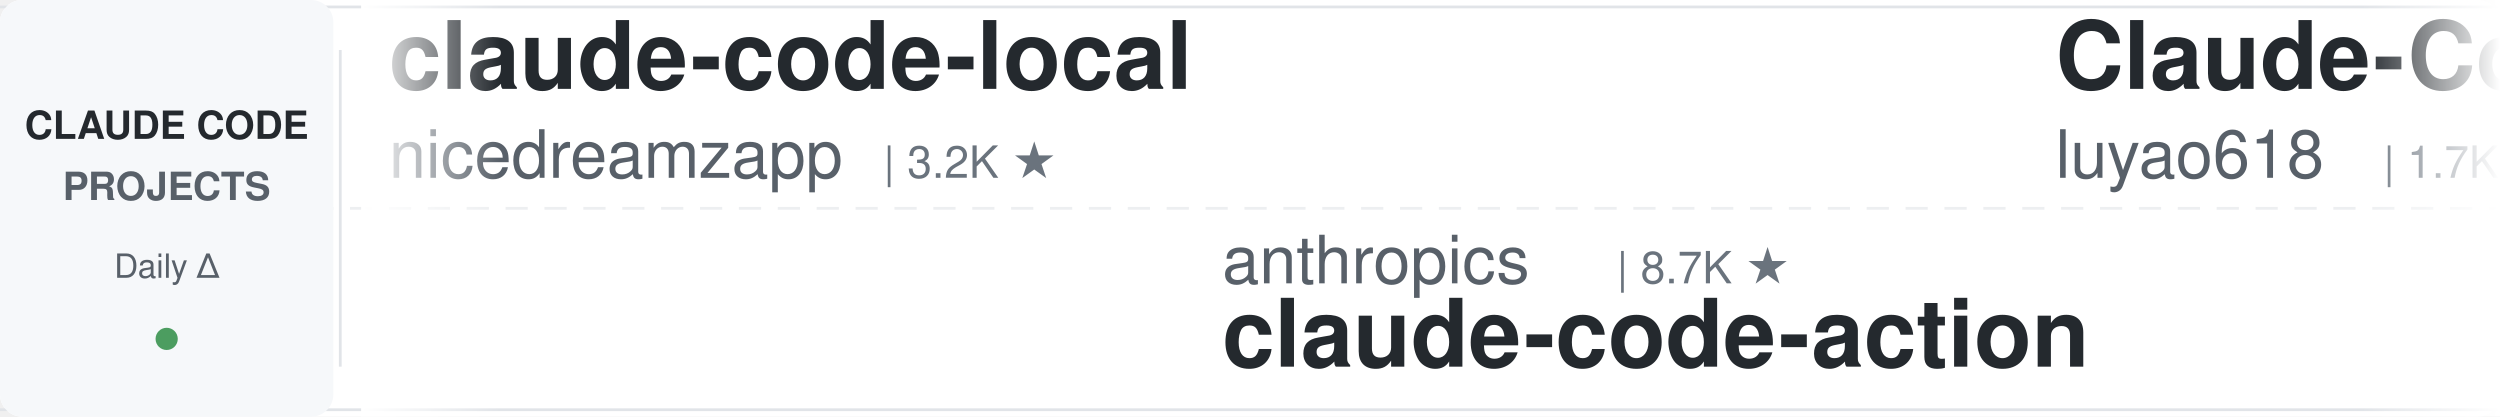
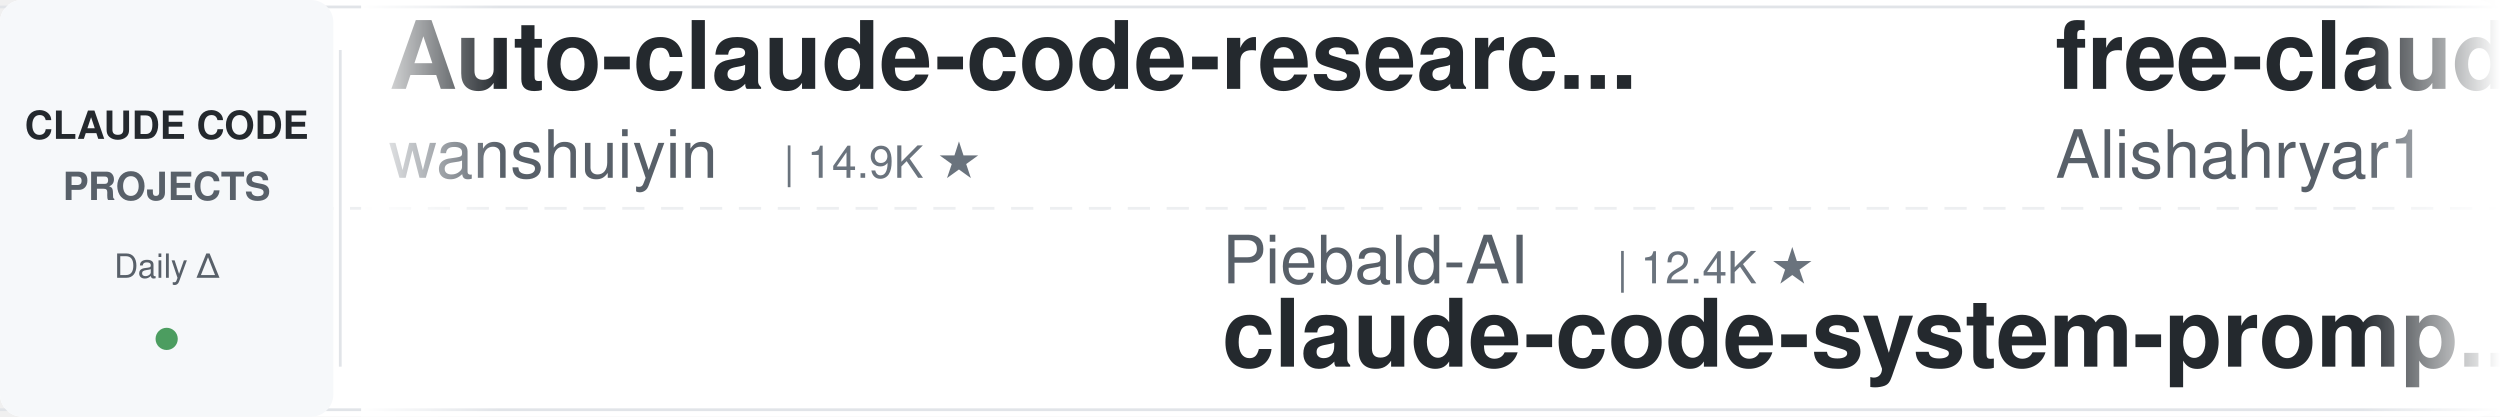
<svg xmlns="http://www.w3.org/2000/svg" width="900" height="150">
  <defs>
    <linearGradient id="leftFade" x1="0%" y1="0%" x2="100%" y2="0%">
      <stop offset="0%" style="stop-color:#ffffff;stop-opacity:1" />
      <stop offset="100%" style="stop-color:#ffffff;stop-opacity:0" />
    </linearGradient>
    <linearGradient id="rightFade" x1="0%" y1="0%" x2="100%" y2="0%">
      <stop offset="0%" style="stop-color:#ffffff;stop-opacity:0" />
      <stop offset="100%" style="stop-color:#ffffff;stop-opacity:1" />
    </linearGradient>
  </defs>
  <rect width="900" height="150" fill="#ffffff" rx="8" />
  <rect x="0" y="2" width="900" height="1" fill="#e1e4e8" />
  <rect x="0" y="147" width="900" height="1" fill="#e1e4e8" />
  <line x1="0" y1="75" x2="900" y2="75" stroke="#e1e4e8" stroke-width="1" stroke-dasharray="8 6" opacity="0.6" />
  <rect x="0" y="0" width="120" height="150" fill="#f6f8fa" rx="8" />
  <text x="60" y="50" font-family="-apple-system, BlinkMacSystemFont, 'Segoe UI', Helvetica, Arial, sans-serif" font-size="14" font-weight="600" fill="#24292e" text-anchor="middle">CLAUDE CODE</text>
  <text x="60" y="72" font-family="-apple-system, BlinkMacSystemFont, 'Segoe UI', Helvetica, Arial, sans-serif" font-size="14" font-weight="600" fill="#586069" text-anchor="middle">PROJECTS</text>
  <text x="60" y="100" font-family="-apple-system, BlinkMacSystemFont, 'Segoe UI', Helvetica, Arial, sans-serif" font-size="12" font-weight="500" fill="#586069" text-anchor="middle">Daily Δ</text>
  <circle cx="60" cy="122" r="4" fill="#22863a" opacity="0.8" />
  <rect x="122" y="18" width="1" height="114" fill="#e1e4e8" />
  <clipPath id="tickerClip">
    <rect x="130" y="0" width="770" height="150" />
  </clipPath>
  <g clip-path="url(#tickerClip)">
    <g id="tickerItems">
      <animateTransform attributeName="transform" attributeType="XML" type="translate" from="0 0" to="-3000 0" dur="54s" repeatCount="indefinite" />
      <g transform="translate(0, 0)">
-         <text x="140" y="32" font-family="-apple-system, BlinkMacSystemFont, 'Segoe UI', Helvetica, Arial, sans-serif" font-size="34" font-weight="600" fill="#24292e">claude-code-local</text>
-         <text x="140" y="64" font-family="-apple-system, BlinkMacSystemFont, 'Segoe UI', Helvetica, Arial, sans-serif" font-size="24" font-weight="400" fill="#586069">nicedreamzapp</text>
-         <text x="318" y="64" font-family="-apple-system, BlinkMacSystemFont, 'Segoe UI', Helvetica, Arial, sans-serif" font-size="16" font-weight="500" fill="#6a737d">| 3.2K ★</text>
+         <text x="140" y="32" font-family="-apple-system, BlinkMacSystemFont, 'Segoe UI', Helvetica, Arial, sans-serif" font-size="34" font-weight="600" fill="#24292e">Auto-claude-code-researc...</text>
+         <text x="140" y="64" font-family="-apple-system, BlinkMacSystemFont, 'Segoe UI', Helvetica, Arial, sans-serif" font-size="24" font-weight="400" fill="#586069">wanshuiyin</text>
+         <text x="282" y="64" font-family="-apple-system, BlinkMacSystemFont, 'Segoe UI', Helvetica, Arial, sans-serif" font-size="16" font-weight="500" fill="#6a737d">| 14.9K ★</text>
      </g>
      <g transform="translate(300, 0)">
-         <text x="140" y="102" font-family="-apple-system, BlinkMacSystemFont, 'Segoe UI', Helvetica, Arial, sans-serif" font-size="24" font-weight="400" fill="#586069">anthropics</text>
-         <text x="282" y="102" font-family="-apple-system, BlinkMacSystemFont, 'Segoe UI', Helvetica, Arial, sans-serif" font-size="16" font-weight="500" fill="#6a737d">| 8.7K ★</text>
-         <text x="140" y="132" font-family="-apple-system, BlinkMacSystemFont, 'Segoe UI', Helvetica, Arial, sans-serif" font-size="34" font-weight="600" fill="#24292e">claude-code-action</text>
+         <text x="140" y="102" font-family="-apple-system, BlinkMacSystemFont, 'Segoe UI', Helvetica, Arial, sans-serif" font-size="24" font-weight="400" fill="#586069">Piebald-AI</text>
+         <text x="282" y="102" font-family="-apple-system, BlinkMacSystemFont, 'Segoe UI', Helvetica, Arial, sans-serif" font-size="16" font-weight="500" fill="#6a737d">| 12.4K ★</text>
+         <text x="140" y="132" font-family="-apple-system, BlinkMacSystemFont, 'Segoe UI', Helvetica, Arial, sans-serif" font-size="34" font-weight="600" fill="#24292e">claude-code-system-promp...</text>
      </g>
      <g transform="translate(600, 0)">
-         <text x="140" y="32" font-family="-apple-system, BlinkMacSystemFont, 'Segoe UI', Helvetica, Arial, sans-serif" font-size="34" font-weight="600" fill="#24292e">Claude-Code-Source-Study</text>
-         <text x="140" y="64" font-family="-apple-system, BlinkMacSystemFont, 'Segoe UI', Helvetica, Arial, sans-serif" font-size="24" font-weight="400" fill="#586069">luyao618</text>
-         <text x="258" y="64" font-family="-apple-system, BlinkMacSystemFont, 'Segoe UI', Helvetica, Arial, sans-serif" font-size="16" font-weight="500" fill="#6a737d">| 1.7K ★</text>
+         <text x="140" y="32" font-family="-apple-system, BlinkMacSystemFont, 'Segoe UI', Helvetica, Arial, sans-serif" font-size="34" font-weight="600" fill="#24292e">free-claude-code</text>
+         <text x="140" y="64" font-family="-apple-system, BlinkMacSystemFont, 'Segoe UI', Helvetica, Arial, sans-serif" font-size="24" font-weight="400" fill="#586069">Alishahryar1</text>
+         <text x="306" y="64" font-family="-apple-system, BlinkMacSystemFont, 'Segoe UI', Helvetica, Arial, sans-serif" font-size="16" font-weight="500" fill="#6a737d">| 46.0K ★</text>
      </g>
      <g transform="translate(900, 0)">
-         <text x="140" y="102" font-family="-apple-system, BlinkMacSystemFont, 'Segoe UI', Helvetica, Arial, sans-serif" font-size="24" font-weight="400" fill="#586069">rohitg00</text>
-         <text x="258" y="102" font-family="-apple-system, BlinkMacSystemFont, 'Segoe UI', Helvetica, Arial, sans-serif" font-size="16" font-weight="500" fill="#6a737d">| 2.5K ★</text>
-         <text x="140" y="132" font-family="-apple-system, BlinkMacSystemFont, 'Segoe UI', Helvetica, Arial, sans-serif" font-size="34" font-weight="600" fill="#24292e">awesome-claude-code-tool...</text>
+         <text x="140" y="102" font-family="-apple-system, BlinkMacSystemFont, 'Segoe UI', Helvetica, Arial, sans-serif" font-size="24" font-weight="400" fill="#586069">huangserva</text>
+         <text x="282" y="102" font-family="-apple-system, BlinkMacSystemFont, 'Segoe UI', Helvetica, Arial, sans-serif" font-size="16" font-weight="500" fill="#6a737d">| 621 ★</text>
+         <text x="140" y="132" font-family="-apple-system, BlinkMacSystemFont, 'Segoe UI', Helvetica, Arial, sans-serif" font-size="34" font-weight="600" fill="#24292e">claude-code-cli</text>
      </g>
      <g transform="translate(1200, 0)">
-         <text x="140" y="32" font-family="-apple-system, BlinkMacSystemFont, 'Segoe UI', Helvetica, Arial, sans-serif" font-size="34" font-weight="600" fill="#24292e">claude-code-guide</text>
-         <text x="140" y="64" font-family="-apple-system, BlinkMacSystemFont, 'Segoe UI', Helvetica, Arial, sans-serif" font-size="24" font-weight="400" fill="#586069">zebbern</text>
-         <text x="246" y="64" font-family="-apple-system, BlinkMacSystemFont, 'Segoe UI', Helvetica, Arial, sans-serif" font-size="16" font-weight="500" fill="#6a737d">| 4.6K ★</text>
+         <text x="140" y="32" font-family="-apple-system, BlinkMacSystemFont, 'Segoe UI', Helvetica, Arial, sans-serif" font-size="34" font-weight="600" fill="#24292e">claude-code-templates</text>
+         <text x="140" y="64" font-family="-apple-system, BlinkMacSystemFont, 'Segoe UI', Helvetica, Arial, sans-serif" font-size="24" font-weight="400" fill="#586069">davila7</text>
+         <text x="246" y="64" font-family="-apple-system, BlinkMacSystemFont, 'Segoe UI', Helvetica, Arial, sans-serif" font-size="16" font-weight="500" fill="#6a737d">| 30.3K ★</text>
      </g>
      <g transform="translate(1500, 0)">
-         <text x="140" y="102" font-family="-apple-system, BlinkMacSystemFont, 'Segoe UI', Helvetica, Arial, sans-serif" font-size="24" font-weight="400" fill="#586069">repowise-dev</text>
-         <text x="306" y="102" font-family="-apple-system, BlinkMacSystemFont, 'Segoe UI', Helvetica, Arial, sans-serif" font-size="16" font-weight="500" fill="#6a737d">| 1.2K ★</text>
-         <text x="140" y="132" font-family="-apple-system, BlinkMacSystemFont, 'Segoe UI', Helvetica, Arial, sans-serif" font-size="34" font-weight="600" fill="#24292e">claude-code-prompts</text>
+         <text x="140" y="102" font-family="-apple-system, BlinkMacSystemFont, 'Segoe UI', Helvetica, Arial, sans-serif" font-size="24" font-weight="400" fill="#586069">fuergaosi233</text>
+         <text x="306" y="102" font-family="-apple-system, BlinkMacSystemFont, 'Segoe UI', Helvetica, Arial, sans-serif" font-size="16" font-weight="500" fill="#6a737d">| 2.8K ★</text>
+         <text x="140" y="132" font-family="-apple-system, BlinkMacSystemFont, 'Segoe UI', Helvetica, Arial, sans-serif" font-size="34" font-weight="600" fill="#24292e">claude-code-proxy</text>
      </g>
      <g transform="translate(1800, 0)">
-         <text x="140" y="32" font-family="-apple-system, BlinkMacSystemFont, 'Segoe UI', Helvetica, Arial, sans-serif" font-size="34" font-weight="600" fill="#24292e">claude-code-spec-workflo...</text>
-         <text x="140" y="64" font-family="-apple-system, BlinkMacSystemFont, 'Segoe UI', Helvetica, Arial, sans-serif" font-size="24" font-weight="400" fill="#586069">Pimzino</text>
-         <text x="246" y="64" font-family="-apple-system, BlinkMacSystemFont, 'Segoe UI', Helvetica, Arial, sans-serif" font-size="16" font-weight="500" fill="#6a737d">| 3.8K ★</text>
+         <text x="140" y="32" font-family="-apple-system, BlinkMacSystemFont, 'Segoe UI', Helvetica, Arial, sans-serif" font-size="34" font-weight="600" fill="#24292e">oh-my-claudecode</text>
+         <text x="140" y="64" font-family="-apple-system, BlinkMacSystemFont, 'Segoe UI', Helvetica, Arial, sans-serif" font-size="24" font-weight="400" fill="#586069">Yeachan-Heo</text>
+         <text x="294" y="64" font-family="-apple-system, BlinkMacSystemFont, 'Segoe UI', Helvetica, Arial, sans-serif" font-size="16" font-weight="500" fill="#6a737d">| 38.7K ★</text>
      </g>
      <g transform="translate(2100, 0)">
-         <text x="140" y="102" font-family="-apple-system, BlinkMacSystemFont, 'Segoe UI', Helvetica, Arial, sans-serif" font-size="24" font-weight="400" fill="#586069">jeremylongshore</text>
-         <text x="342" y="102" font-family="-apple-system, BlinkMacSystemFont, 'Segoe UI', Helvetica, Arial, sans-serif" font-size="16" font-weight="500" fill="#6a737d">| 2.7K ★</text>
-         <text x="140" y="132" font-family="-apple-system, BlinkMacSystemFont, 'Segoe UI', Helvetica, Arial, sans-serif" font-size="34" font-weight="600" fill="#24292e">claude-code-plugins-plus...</text>
+         <text x="140" y="102" font-family="-apple-system, BlinkMacSystemFont, 'Segoe UI', Helvetica, Arial, sans-serif" font-size="24" font-weight="400" fill="#586069">JrCx7scC</text>
+         <text x="258" y="102" font-family="-apple-system, BlinkMacSystemFont, 'Segoe UI', Helvetica, Arial, sans-serif" font-size="16" font-weight="500" fill="#6a737d">| 374 ★</text>
+         <text x="140" y="132" font-family="-apple-system, BlinkMacSystemFont, 'Segoe UI', Helvetica, Arial, sans-serif" font-size="34" font-weight="600" fill="#24292e">claude-code-source</text>
      </g>
      <g transform="translate(2400, 0)">
-         <text x="140" y="32" font-family="-apple-system, BlinkMacSystemFont, 'Segoe UI', Helvetica, Arial, sans-serif" font-size="34" font-weight="600" fill="#24292e">claude-code-security-rev...</text>
-         <text x="140" y="64" font-family="-apple-system, BlinkMacSystemFont, 'Segoe UI', Helvetica, Arial, sans-serif" font-size="24" font-weight="400" fill="#586069">anthropics</text>
-         <text x="282" y="64" font-family="-apple-system, BlinkMacSystemFont, 'Segoe UI', Helvetica, Arial, sans-serif" font-size="16" font-weight="500" fill="#6a737d">| 5.9K ★</text>
+         <text x="140" y="32" font-family="-apple-system, BlinkMacSystemFont, 'Segoe UI', Helvetica, Arial, sans-serif" font-size="34" font-weight="600" fill="#24292e">Dive-into-Claude-Code</text>
+         <text x="140" y="64" font-family="-apple-system, BlinkMacSystemFont, 'Segoe UI', Helvetica, Arial, sans-serif" font-size="24" font-weight="400" fill="#586069">VILA-Lab</text>
+         <text x="258" y="64" font-family="-apple-system, BlinkMacSystemFont, 'Segoe UI', Helvetica, Arial, sans-serif" font-size="16" font-weight="500" fill="#6a737d">| 2.1K ★</text>
      </g>
      <g transform="translate(2700, 0)">
-         <text x="140" y="102" font-family="-apple-system, BlinkMacSystemFont, 'Segoe UI', Helvetica, Arial, sans-serif" font-size="24" font-weight="400" fill="#586069">centminmod</text>
-         <text x="282" y="102" font-family="-apple-system, BlinkMacSystemFont, 'Segoe UI', Helvetica, Arial, sans-serif" font-size="16" font-weight="500" fill="#6a737d">| 2.6K ★</text>
-         <text x="140" y="132" font-family="-apple-system, BlinkMacSystemFont, 'Segoe UI', Helvetica, Arial, sans-serif" font-size="34" font-weight="600" fill="#24292e">my-claude-code-setup</text>
+         <text x="140" y="102" font-family="-apple-system, BlinkMacSystemFont, 'Segoe UI', Helvetica, Arial, sans-serif" font-size="24" font-weight="400" fill="#586069">alejandrobalderas</text>
+         <text x="366" y="102" font-family="-apple-system, BlinkMacSystemFont, 'Segoe UI', Helvetica, Arial, sans-serif" font-size="16" font-weight="500" fill="#6a737d">| 2.8K ★</text>
+         <text x="140" y="132" font-family="-apple-system, BlinkMacSystemFont, 'Segoe UI', Helvetica, Arial, sans-serif" font-size="34" font-weight="600" fill="#24292e">claude-code-from-source</text>
      </g>
      <g transform="translate(3000, 0)">
-         <text x="140" y="32" font-family="-apple-system, BlinkMacSystemFont, 'Segoe UI', Helvetica, Arial, sans-serif" font-size="34" font-weight="600" fill="#24292e">claude-code-local</text>
-         <text x="140" y="64" font-family="-apple-system, BlinkMacSystemFont, 'Segoe UI', Helvetica, Arial, sans-serif" font-size="24" font-weight="400" fill="#586069">nicedreamzapp</text>
-         <text x="318" y="64" font-family="-apple-system, BlinkMacSystemFont, 'Segoe UI', Helvetica, Arial, sans-serif" font-size="16" font-weight="500" fill="#6a737d">| 3.2K ★</text>
+         <text x="140" y="32" font-family="-apple-system, BlinkMacSystemFont, 'Segoe UI', Helvetica, Arial, sans-serif" font-size="34" font-weight="600" fill="#24292e">Auto-claude-code-researc...</text>
+         <text x="140" y="64" font-family="-apple-system, BlinkMacSystemFont, 'Segoe UI', Helvetica, Arial, sans-serif" font-size="24" font-weight="400" fill="#586069">wanshuiyin</text>
+         <text x="282" y="64" font-family="-apple-system, BlinkMacSystemFont, 'Segoe UI', Helvetica, Arial, sans-serif" font-size="16" font-weight="500" fill="#6a737d">| 14.9K ★</text>
      </g>
      <g transform="translate(3300, 0)">
-         <text x="140" y="102" font-family="-apple-system, BlinkMacSystemFont, 'Segoe UI', Helvetica, Arial, sans-serif" font-size="24" font-weight="400" fill="#586069">anthropics</text>
-         <text x="282" y="102" font-family="-apple-system, BlinkMacSystemFont, 'Segoe UI', Helvetica, Arial, sans-serif" font-size="16" font-weight="500" fill="#6a737d">| 8.7K ★</text>
-         <text x="140" y="132" font-family="-apple-system, BlinkMacSystemFont, 'Segoe UI', Helvetica, Arial, sans-serif" font-size="34" font-weight="600" fill="#24292e">claude-code-action</text>
+         <text x="140" y="102" font-family="-apple-system, BlinkMacSystemFont, 'Segoe UI', Helvetica, Arial, sans-serif" font-size="24" font-weight="400" fill="#586069">Piebald-AI</text>
+         <text x="282" y="102" font-family="-apple-system, BlinkMacSystemFont, 'Segoe UI', Helvetica, Arial, sans-serif" font-size="16" font-weight="500" fill="#6a737d">| 12.4K ★</text>
+         <text x="140" y="132" font-family="-apple-system, BlinkMacSystemFont, 'Segoe UI', Helvetica, Arial, sans-serif" font-size="34" font-weight="600" fill="#24292e">claude-code-system-promp...</text>
      </g>
      <g transform="translate(3600, 0)">
-         <text x="140" y="32" font-family="-apple-system, BlinkMacSystemFont, 'Segoe UI', Helvetica, Arial, sans-serif" font-size="34" font-weight="600" fill="#24292e">Claude-Code-Source-Study</text>
-         <text x="140" y="64" font-family="-apple-system, BlinkMacSystemFont, 'Segoe UI', Helvetica, Arial, sans-serif" font-size="24" font-weight="400" fill="#586069">luyao618</text>
-         <text x="258" y="64" font-family="-apple-system, BlinkMacSystemFont, 'Segoe UI', Helvetica, Arial, sans-serif" font-size="16" font-weight="500" fill="#6a737d">| 1.7K ★</text>
+         <text x="140" y="32" font-family="-apple-system, BlinkMacSystemFont, 'Segoe UI', Helvetica, Arial, sans-serif" font-size="34" font-weight="600" fill="#24292e">free-claude-code</text>
+         <text x="140" y="64" font-family="-apple-system, BlinkMacSystemFont, 'Segoe UI', Helvetica, Arial, sans-serif" font-size="24" font-weight="400" fill="#586069">Alishahryar1</text>
+         <text x="306" y="64" font-family="-apple-system, BlinkMacSystemFont, 'Segoe UI', Helvetica, Arial, sans-serif" font-size="16" font-weight="500" fill="#6a737d">| 46.0K ★</text>
      </g>
      <g transform="translate(3900, 0)">
-         <text x="140" y="102" font-family="-apple-system, BlinkMacSystemFont, 'Segoe UI', Helvetica, Arial, sans-serif" font-size="24" font-weight="400" fill="#586069">rohitg00</text>
-         <text x="258" y="102" font-family="-apple-system, BlinkMacSystemFont, 'Segoe UI', Helvetica, Arial, sans-serif" font-size="16" font-weight="500" fill="#6a737d">| 2.5K ★</text>
-         <text x="140" y="132" font-family="-apple-system, BlinkMacSystemFont, 'Segoe UI', Helvetica, Arial, sans-serif" font-size="34" font-weight="600" fill="#24292e">awesome-claude-code-tool...</text>
+         <text x="140" y="102" font-family="-apple-system, BlinkMacSystemFont, 'Segoe UI', Helvetica, Arial, sans-serif" font-size="24" font-weight="400" fill="#586069">huangserva</text>
+         <text x="282" y="102" font-family="-apple-system, BlinkMacSystemFont, 'Segoe UI', Helvetica, Arial, sans-serif" font-size="16" font-weight="500" fill="#6a737d">| 621 ★</text>
+         <text x="140" y="132" font-family="-apple-system, BlinkMacSystemFont, 'Segoe UI', Helvetica, Arial, sans-serif" font-size="34" font-weight="600" fill="#24292e">claude-code-cli</text>
      </g>
    </g>
  </g>
  <rect x="130" y="0" width="50" height="150" fill="url(#leftFade)" />
  <rect x="850" y="0" width="50" height="150" fill="url(#rightFade)" />
</svg>
